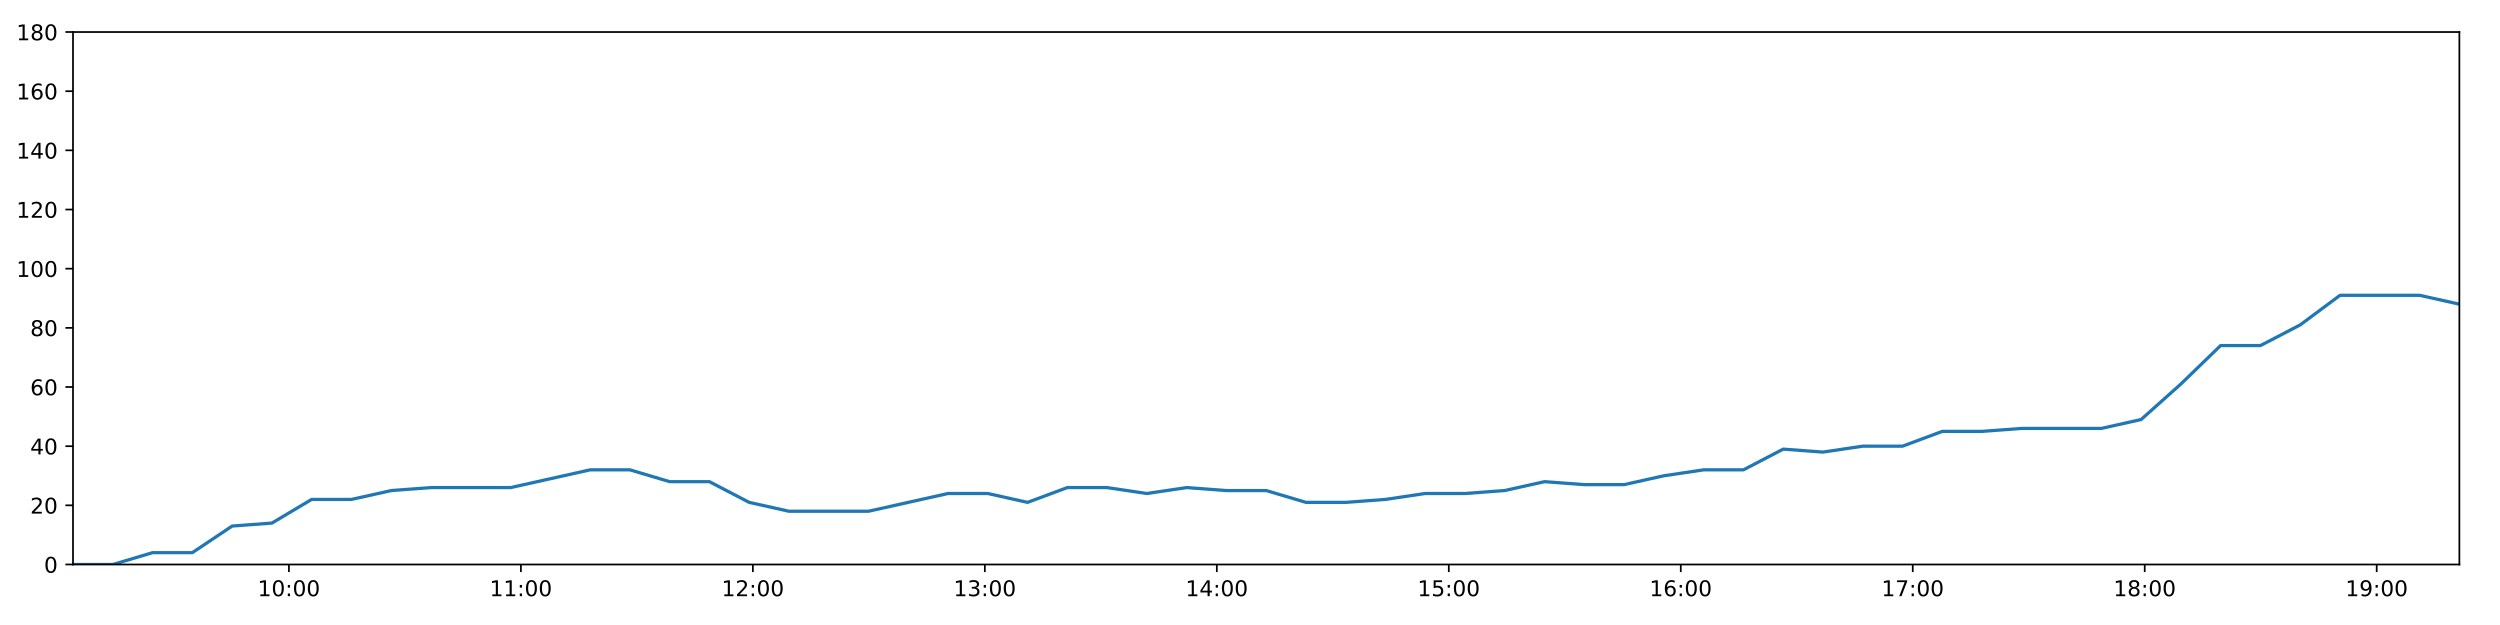
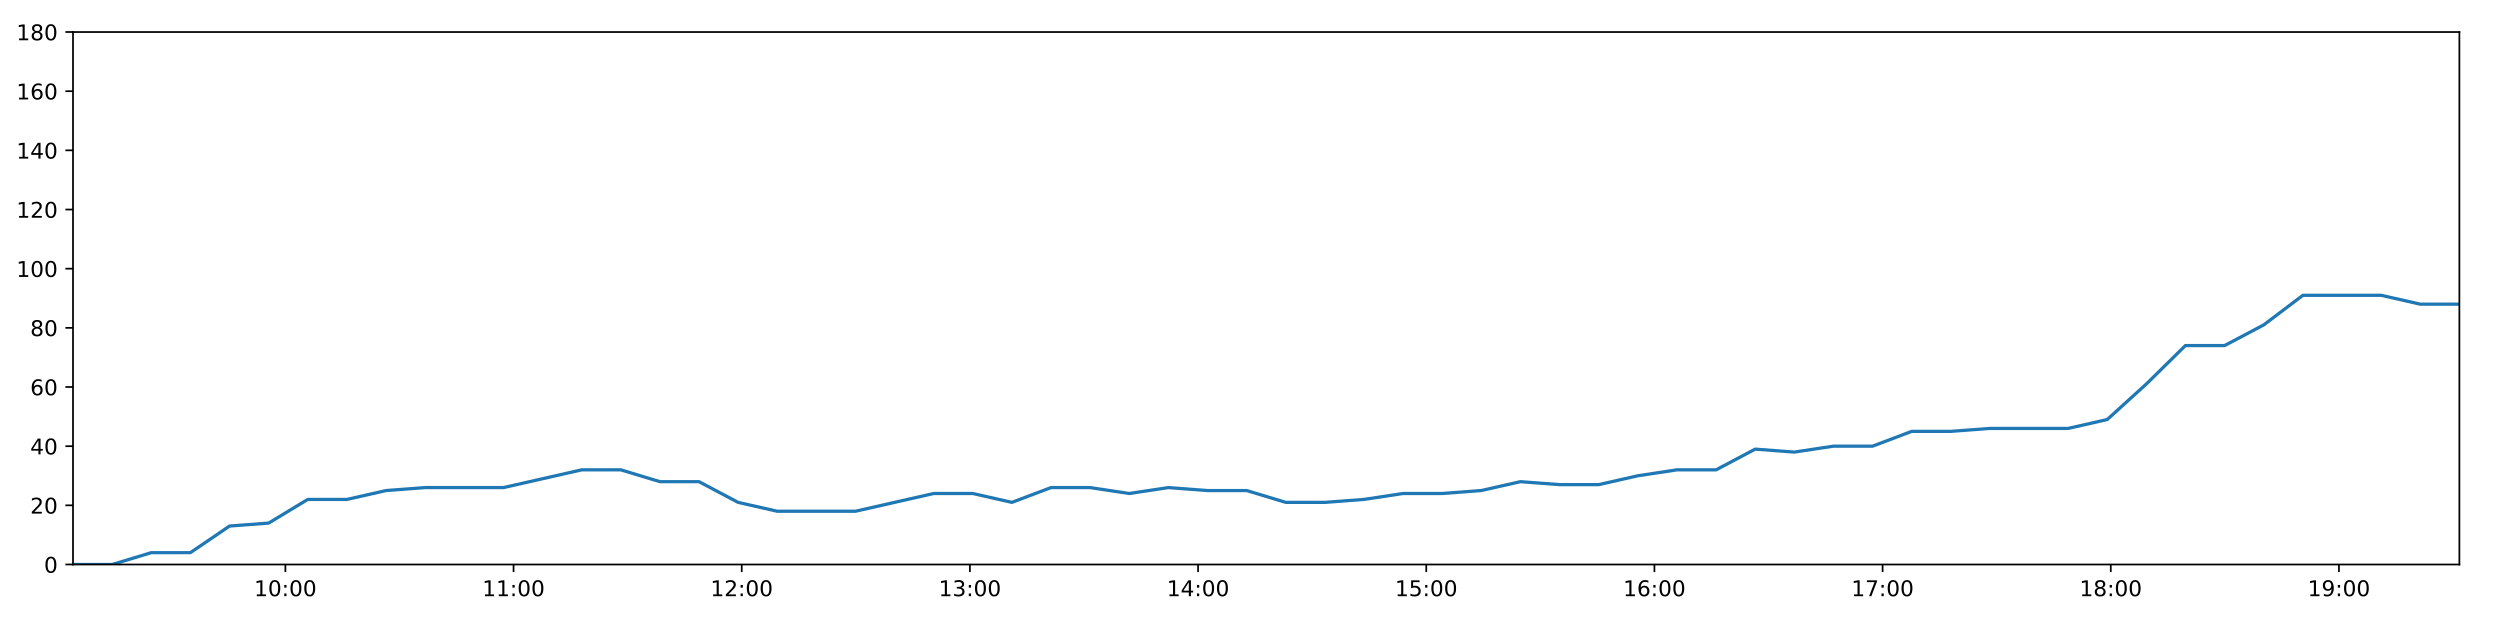
<svg xmlns="http://www.w3.org/2000/svg" xmlns:xlink="http://www.w3.org/1999/xlink" height="288pt" version="1.1" viewBox="0 0 1152 288" width="1152pt">
  <defs>
    <style type="text/css">
*{stroke-linecap:butt;stroke-linejoin:round;}
  </style>
  </defs>
  <g id="figure_1">
    <g id="patch_1">
      <path d="M 0 288  L 1152 288  L 1152 0  L 0 0  z " style="fill:#ffffff;" />
    </g>
    <g id="axes_1">
      <g id="patch_2">
        <path d="M 33.64 260.12  L 1133.28 260.12  L 1133.28 14.76  L 33.64 14.76  z " style="fill:#ffffff;" />
      </g>
      <g id="matplotlib.axis_1">
        <g id="xtick_1">
          <g id="line2d_1">
            <defs>
-               <path d="M 0 0  L 0 3.5  " id="mfbbad6e5e7" style="stroke:#000000;stroke-width:0.8;" />
-             </defs>
-             <g>
-               <use style="stroke:#000000;stroke-width:0.8;" x="133.134" xlink:href="#mfbbad6e5e7" y="260.12" />
+               <path d="M 0 0  L 0 3.5  " id="m59dec999ba" style="stroke:#000000;stroke-width:0.8;" />
+             </defs>
+             <g>
+               <use style="stroke:#000000;stroke-width:0.8;" x="131.504" xlink:href="#m59dec999ba" y="260.12" />
            </g>
          </g>
          <g id="text_1">
            <defs>
              <path d="M 12.406 8.297  L 28.516 8.297  L 28.516 63.922  L 10.984 60.406  L 10.984 69.391  L 28.422 72.906  L 38.281 72.906  L 38.281 8.297  L 54.391 8.297  L 54.391 0  L 12.406 0  z " id="DejaVuSans-49" />
              <path d="M 31.781 66.406  Q 24.172 66.406 20.328 58.906  Q 16.5 51.422 16.5 36.375  Q 16.5 21.391 20.328 13.891  Q 24.172 6.391 31.781 6.391  Q 39.453 6.391 43.281 13.891  Q 47.125 21.391 47.125 36.375  Q 47.125 51.422 43.281 58.906  Q 39.453 66.406 31.781 66.406  z M 31.781 74.219  Q 44.047 74.219 50.516 64.516  Q 56.984 54.828 56.984 36.375  Q 56.984 17.969 50.516 8.266  Q 44.047 -1.422 31.781 -1.422  Q 19.531 -1.422 13.062 8.266  Q 6.594 17.969 6.594 36.375  Q 6.594 54.828 13.062 64.516  Q 19.531 74.219 31.781 74.219  z " id="DejaVuSans-48" />
              <path d="M 11.719 12.406  L 22.016 12.406  L 22.016 0  L 11.719 0  z M 11.719 51.703  L 22.016 51.703  L 22.016 39.312  L 11.719 39.312  z " id="DejaVuSans-58" />
            </defs>
-             <g transform="translate(118.7244 274.7184)scale(0.1 -0.1)">
+             <g transform="translate(117.0942 274.7184)scale(0.1 -0.1)">
              <use xlink:href="#DejaVuSans-49" />
              <use x="63.623" xlink:href="#DejaVuSans-48" />
              <use x="127.246" xlink:href="#DejaVuSans-58" />
              <use x="160.938" xlink:href="#DejaVuSans-48" />
              <use x="224.561" xlink:href="#DejaVuSans-48" />
            </g>
          </g>
        </g>
        <g id="xtick_2">
          <g id="line2d_2">
            <g>
-               <use style="stroke:#000000;stroke-width:0.8;" x="240.028" xlink:href="#mfbbad6e5e7" y="260.12" />
+               <use style="stroke:#000000;stroke-width:0.8;" x="236.646" xlink:href="#m59dec999ba" y="260.12" />
            </g>
          </g>
          <g id="text_2">
-             <g transform="translate(225.6185 274.7184)scale(0.1 -0.1)">
+             <g transform="translate(222.2369 274.7184)scale(0.1 -0.1)">
              <use xlink:href="#DejaVuSans-49" />
              <use x="63.623" xlink:href="#DejaVuSans-49" />
              <use x="127.246" xlink:href="#DejaVuSans-58" />
              <use x="160.938" xlink:href="#DejaVuSans-48" />
              <use x="224.561" xlink:href="#DejaVuSans-48" />
            </g>
          </g>
        </g>
        <g id="xtick_3">
          <g id="line2d_3">
            <g>
-               <use style="stroke:#000000;stroke-width:0.8;" x="346.922" xlink:href="#mfbbad6e5e7" y="260.12" />
+               <use style="stroke:#000000;stroke-width:0.8;" x="341.789" xlink:href="#m59dec999ba" y="260.12" />
            </g>
          </g>
          <g id="text_3">
            <defs>
              <path d="M 19.188 8.297  L 53.609 8.297  L 53.609 0  L 7.328 0  L 7.328 8.297  Q 12.938 14.109 22.625 23.891  Q 32.328 33.688 34.812 36.531  Q 39.547 41.844 41.422 45.531  Q 43.312 49.219 43.312 52.781  Q 43.312 58.594 39.234 62.25  Q 35.156 65.922 28.609 65.922  Q 23.969 65.922 18.812 64.312  Q 13.672 62.703 7.812 59.422  L 7.812 69.391  Q 13.766 71.781 18.938 73  Q 24.125 74.219 28.422 74.219  Q 39.75 74.219 46.484 68.547  Q 53.219 62.891 53.219 53.422  Q 53.219 48.922 51.531 44.891  Q 49.859 40.875 45.406 35.406  Q 44.188 33.984 37.641 27.219  Q 31.109 20.453 19.188 8.297  z " id="DejaVuSans-50" />
            </defs>
-             <g transform="translate(332.5127 274.7184)scale(0.1 -0.1)">
+             <g transform="translate(327.3797 274.7184)scale(0.1 -0.1)">
              <use xlink:href="#DejaVuSans-49" />
              <use x="63.623" xlink:href="#DejaVuSans-50" />
              <use x="127.246" xlink:href="#DejaVuSans-58" />
              <use x="160.938" xlink:href="#DejaVuSans-48" />
              <use x="224.561" xlink:href="#DejaVuSans-48" />
            </g>
          </g>
        </g>
        <g id="xtick_4">
          <g id="line2d_4">
            <g>
-               <use style="stroke:#000000;stroke-width:0.8;" x="453.816" xlink:href="#mfbbad6e5e7" y="260.12" />
+               <use style="stroke:#000000;stroke-width:0.8;" x="446.932" xlink:href="#m59dec999ba" y="260.12" />
            </g>
          </g>
          <g id="text_4">
            <defs>
              <path d="M 40.578 39.312  Q 47.656 37.797 51.625 33  Q 55.609 28.219 55.609 21.188  Q 55.609 10.406 48.188 4.484  Q 40.766 -1.422 27.094 -1.422  Q 22.516 -1.422 17.656 -0.516  Q 12.797 0.391 7.625 2.203  L 7.625 11.719  Q 11.719 9.328 16.594 8.109  Q 21.484 6.891 26.812 6.891  Q 36.078 6.891 40.938 10.547  Q 45.797 14.203 45.797 21.188  Q 45.797 27.641 41.281 31.266  Q 36.766 34.906 28.719 34.906  L 20.219 34.906  L 20.219 43.016  L 29.109 43.016  Q 36.375 43.016 40.234 45.922  Q 44.094 48.828 44.094 54.297  Q 44.094 59.906 40.109 62.906  Q 36.141 65.922 28.719 65.922  Q 24.656 65.922 20.016 65.031  Q 15.375 64.156 9.812 62.312  L 9.812 71.094  Q 15.438 72.656 20.344 73.438  Q 25.25 74.219 29.594 74.219  Q 40.828 74.219 47.359 69.109  Q 53.906 64.016 53.906 55.328  Q 53.906 49.266 50.438 45.094  Q 46.969 40.922 40.578 39.312  z " id="DejaVuSans-51" />
            </defs>
-             <g transform="translate(439.4068 274.7184)scale(0.1 -0.1)">
+             <g transform="translate(432.5224 274.7184)scale(0.1 -0.1)">
              <use xlink:href="#DejaVuSans-49" />
              <use x="63.623" xlink:href="#DejaVuSans-51" />
              <use x="127.246" xlink:href="#DejaVuSans-58" />
              <use x="160.938" xlink:href="#DejaVuSans-48" />
              <use x="224.561" xlink:href="#DejaVuSans-48" />
            </g>
          </g>
        </g>
        <g id="xtick_5">
          <g id="line2d_5">
            <g>
-               <use style="stroke:#000000;stroke-width:0.8;" x="560.71" xlink:href="#mfbbad6e5e7" y="260.12" />
+               <use style="stroke:#000000;stroke-width:0.8;" x="552.074" xlink:href="#m59dec999ba" y="260.12" />
            </g>
          </g>
          <g id="text_5">
            <defs>
              <path d="M 37.797 64.312  L 12.891 25.391  L 37.797 25.391  z M 35.203 72.906  L 47.609 72.906  L 47.609 25.391  L 58.016 25.391  L 58.016 17.188  L 47.609 17.188  L 47.609 0  L 37.797 0  L 37.797 17.188  L 4.891 17.188  L 4.891 26.703  z " id="DejaVuSans-52" />
            </defs>
-             <g transform="translate(546.3009 274.7184)scale(0.1 -0.1)">
+             <g transform="translate(537.6651 274.7184)scale(0.1 -0.1)">
              <use xlink:href="#DejaVuSans-49" />
              <use x="63.623" xlink:href="#DejaVuSans-52" />
              <use x="127.246" xlink:href="#DejaVuSans-58" />
              <use x="160.938" xlink:href="#DejaVuSans-48" />
              <use x="224.561" xlink:href="#DejaVuSans-48" />
            </g>
          </g>
        </g>
        <g id="xtick_6">
          <g id="line2d_6">
            <g>
-               <use style="stroke:#000000;stroke-width:0.8;" x="667.604" xlink:href="#mfbbad6e5e7" y="260.12" />
+               <use style="stroke:#000000;stroke-width:0.8;" x="657.217" xlink:href="#m59dec999ba" y="260.12" />
            </g>
          </g>
          <g id="text_6">
            <defs>
              <path d="M 10.797 72.906  L 49.516 72.906  L 49.516 64.594  L 19.828 64.594  L 19.828 46.734  Q 21.969 47.469 24.109 47.828  Q 26.266 48.188 28.422 48.188  Q 40.625 48.188 47.75 41.5  Q 54.891 34.812 54.891 23.391  Q 54.891 11.625 47.562 5.094  Q 40.234 -1.422 26.906 -1.422  Q 22.312 -1.422 17.547 -0.641  Q 12.797 0.141 7.719 1.703  L 7.719 11.625  Q 12.109 9.234 16.797 8.062  Q 21.484 6.891 26.703 6.891  Q 35.156 6.891 40.078 11.328  Q 45.016 15.766 45.016 23.391  Q 45.016 31 40.078 35.438  Q 35.156 39.891 26.703 39.891  Q 22.75 39.891 18.812 39.016  Q 14.891 38.141 10.797 36.281  z " id="DejaVuSans-53" />
            </defs>
-             <g transform="translate(653.1951 274.7184)scale(0.1 -0.1)">
+             <g transform="translate(642.8078 274.7184)scale(0.1 -0.1)">
              <use xlink:href="#DejaVuSans-49" />
              <use x="63.623" xlink:href="#DejaVuSans-53" />
              <use x="127.246" xlink:href="#DejaVuSans-58" />
              <use x="160.938" xlink:href="#DejaVuSans-48" />
              <use x="224.561" xlink:href="#DejaVuSans-48" />
            </g>
          </g>
        </g>
        <g id="xtick_7">
          <g id="line2d_7">
            <g>
-               <use style="stroke:#000000;stroke-width:0.8;" x="774.499" xlink:href="#mfbbad6e5e7" y="260.12" />
+               <use style="stroke:#000000;stroke-width:0.8;" x="762.36" xlink:href="#m59dec999ba" y="260.12" />
            </g>
          </g>
          <g id="text_7">
            <defs>
              <path d="M 33.016 40.375  Q 26.375 40.375 22.484 35.828  Q 18.609 31.297 18.609 23.391  Q 18.609 15.531 22.484 10.953  Q 26.375 6.391 33.016 6.391  Q 39.656 6.391 43.531 10.953  Q 47.406 15.531 47.406 23.391  Q 47.406 31.297 43.531 35.828  Q 39.656 40.375 33.016 40.375  z M 52.594 71.297  L 52.594 62.312  Q 48.875 64.062 45.094 64.984  Q 41.312 65.922 37.594 65.922  Q 27.828 65.922 22.672 59.328  Q 17.531 52.734 16.797 39.406  Q 19.672 43.656 24.016 45.922  Q 28.375 48.188 33.594 48.188  Q 44.578 48.188 50.953 41.516  Q 57.328 34.859 57.328 23.391  Q 57.328 12.156 50.688 5.359  Q 44.047 -1.422 33.016 -1.422  Q 20.359 -1.422 13.672 8.266  Q 6.984 17.969 6.984 36.375  Q 6.984 53.656 15.188 63.938  Q 23.391 74.219 37.203 74.219  Q 40.922 74.219 44.703 73.484  Q 48.484 72.75 52.594 71.297  z " id="DejaVuSans-54" />
            </defs>
-             <g transform="translate(760.0892 274.7184)scale(0.1 -0.1)">
+             <g transform="translate(747.9505 274.7184)scale(0.1 -0.1)">
              <use xlink:href="#DejaVuSans-49" />
              <use x="63.623" xlink:href="#DejaVuSans-54" />
              <use x="127.246" xlink:href="#DejaVuSans-58" />
              <use x="160.938" xlink:href="#DejaVuSans-48" />
              <use x="224.561" xlink:href="#DejaVuSans-48" />
            </g>
          </g>
        </g>
        <g id="xtick_8">
          <g id="line2d_8">
            <g>
-               <use style="stroke:#000000;stroke-width:0.8;" x="881.393" xlink:href="#mfbbad6e5e7" y="260.12" />
+               <use style="stroke:#000000;stroke-width:0.8;" x="867.503" xlink:href="#m59dec999ba" y="260.12" />
            </g>
          </g>
          <g id="text_8">
            <defs>
              <path d="M 8.203 72.906  L 55.078 72.906  L 55.078 68.703  L 28.609 0  L 18.312 0  L 43.219 64.594  L 8.203 64.594  z " id="DejaVuSans-55" />
            </defs>
-             <g transform="translate(866.9834 274.7184)scale(0.1 -0.1)">
+             <g transform="translate(853.0932 274.7184)scale(0.1 -0.1)">
              <use xlink:href="#DejaVuSans-49" />
              <use x="63.623" xlink:href="#DejaVuSans-55" />
              <use x="127.246" xlink:href="#DejaVuSans-58" />
              <use x="160.938" xlink:href="#DejaVuSans-48" />
              <use x="224.561" xlink:href="#DejaVuSans-48" />
            </g>
          </g>
        </g>
        <g id="xtick_9">
          <g id="line2d_9">
            <g>
-               <use style="stroke:#000000;stroke-width:0.8;" x="988.287" xlink:href="#mfbbad6e5e7" y="260.12" />
+               <use style="stroke:#000000;stroke-width:0.8;" x="972.645" xlink:href="#m59dec999ba" y="260.12" />
            </g>
          </g>
          <g id="text_9">
            <defs>
              <path d="M 31.781 34.625  Q 24.75 34.625 20.719 30.859  Q 16.703 27.094 16.703 20.516  Q 16.703 13.922 20.719 10.156  Q 24.75 6.391 31.781 6.391  Q 38.812 6.391 42.859 10.172  Q 46.922 13.969 46.922 20.516  Q 46.922 27.094 42.891 30.859  Q 38.875 34.625 31.781 34.625  z M 21.922 38.812  Q 15.578 40.375 12.031 44.719  Q 8.5 49.078 8.5 55.328  Q 8.5 64.062 14.719 69.141  Q 20.953 74.219 31.781 74.219  Q 42.672 74.219 48.875 69.141  Q 55.078 64.062 55.078 55.328  Q 55.078 49.078 51.531 44.719  Q 48 40.375 41.703 38.812  Q 48.828 37.156 52.797 32.312  Q 56.781 27.484 56.781 20.516  Q 56.781 9.906 50.312 4.234  Q 43.844 -1.422 31.781 -1.422  Q 19.734 -1.422 13.25 4.234  Q 6.781 9.906 6.781 20.516  Q 6.781 27.484 10.781 32.312  Q 14.797 37.156 21.922 38.812  z M 18.312 54.391  Q 18.312 48.734 21.844 45.562  Q 25.391 42.391 31.781 42.391  Q 38.141 42.391 41.719 45.562  Q 45.312 48.734 45.312 54.391  Q 45.312 60.062 41.719 63.234  Q 38.141 66.406 31.781 66.406  Q 25.391 66.406 21.844 63.234  Q 18.312 60.062 18.312 54.391  z " id="DejaVuSans-56" />
            </defs>
-             <g transform="translate(973.8775 274.7184)scale(0.1 -0.1)">
+             <g transform="translate(958.236 274.7184)scale(0.1 -0.1)">
              <use xlink:href="#DejaVuSans-49" />
              <use x="63.623" xlink:href="#DejaVuSans-56" />
              <use x="127.246" xlink:href="#DejaVuSans-58" />
              <use x="160.938" xlink:href="#DejaVuSans-48" />
              <use x="224.561" xlink:href="#DejaVuSans-48" />
            </g>
          </g>
        </g>
        <g id="xtick_10">
          <g id="line2d_10">
            <g>
-               <use style="stroke:#000000;stroke-width:0.8;" x="1095.181" xlink:href="#mfbbad6e5e7" y="260.12" />
+               <use style="stroke:#000000;stroke-width:0.8;" x="1077.788" xlink:href="#m59dec999ba" y="260.12" />
            </g>
          </g>
          <g id="text_10">
            <defs>
              <path d="M 10.984 1.516  L 10.984 10.5  Q 14.703 8.734 18.5 7.812  Q 22.312 6.891 25.984 6.891  Q 35.75 6.891 40.891 13.453  Q 46.047 20.016 46.781 33.406  Q 43.953 29.203 39.594 26.953  Q 35.25 24.703 29.984 24.703  Q 19.047 24.703 12.672 31.312  Q 6.297 37.938 6.297 49.422  Q 6.297 60.641 12.938 67.422  Q 19.578 74.219 30.609 74.219  Q 43.266 74.219 49.922 64.516  Q 56.594 54.828 56.594 36.375  Q 56.594 19.141 48.406 8.859  Q 40.234 -1.422 26.422 -1.422  Q 22.703 -1.422 18.891 -0.688  Q 15.094 0.047 10.984 1.516  z M 30.609 32.422  Q 37.25 32.422 41.125 36.953  Q 45.016 41.5 45.016 49.422  Q 45.016 57.281 41.125 61.844  Q 37.25 66.406 30.609 66.406  Q 23.969 66.406 20.094 61.844  Q 16.219 57.281 16.219 49.422  Q 16.219 41.5 20.094 36.953  Q 23.969 32.422 30.609 32.422  z " id="DejaVuSans-57" />
            </defs>
-             <g transform="translate(1080.772 274.7184)scale(0.1 -0.1)">
+             <g transform="translate(1063.379 274.7184)scale(0.1 -0.1)">
              <use xlink:href="#DejaVuSans-49" />
              <use x="63.623" xlink:href="#DejaVuSans-57" />
              <use x="127.246" xlink:href="#DejaVuSans-58" />
              <use x="160.938" xlink:href="#DejaVuSans-48" />
              <use x="224.561" xlink:href="#DejaVuSans-48" />
            </g>
          </g>
        </g>
      </g>
      <g id="matplotlib.axis_2">
        <g id="ytick_1">
          <g id="line2d_11">
            <defs>
-               <path d="M 0 0  L -3.5 0  " id="m3d81bb2ae0" style="stroke:#000000;stroke-width:0.8;" />
-             </defs>
-             <g>
-               <use style="stroke:#000000;stroke-width:0.8;" x="33.64" xlink:href="#m3d81bb2ae0" y="260.12" />
+               <path d="M 0 0  L -3.5 0  " id="m5741c9aafa" style="stroke:#000000;stroke-width:0.8;" />
+             </defs>
+             <g>
+               <use style="stroke:#000000;stroke-width:0.8;" x="33.64" xlink:href="#m5741c9aafa" y="260.12" />
            </g>
          </g>
          <g id="text_11">
            <g transform="translate(20.2775 263.9192)scale(0.1 -0.1)">
              <use xlink:href="#DejaVuSans-48" />
            </g>
          </g>
        </g>
        <g id="ytick_2">
          <g id="line2d_12">
            <g>
-               <use style="stroke:#000000;stroke-width:0.8;" x="33.64" xlink:href="#m3d81bb2ae0" y="232.858" />
+               <use style="stroke:#000000;stroke-width:0.8;" x="33.64" xlink:href="#m5741c9aafa" y="232.858" />
            </g>
          </g>
          <g id="text_12">
            <g transform="translate(13.915 236.657)scale(0.1 -0.1)">
              <use xlink:href="#DejaVuSans-50" />
              <use x="63.623" xlink:href="#DejaVuSans-48" />
            </g>
          </g>
        </g>
        <g id="ytick_3">
          <g id="line2d_13">
            <g>
-               <use style="stroke:#000000;stroke-width:0.8;" x="33.64" xlink:href="#m3d81bb2ae0" y="205.596" />
+               <use style="stroke:#000000;stroke-width:0.8;" x="33.64" xlink:href="#m5741c9aafa" y="205.596" />
            </g>
          </g>
          <g id="text_13">
            <g transform="translate(13.915 209.3948)scale(0.1 -0.1)">
              <use xlink:href="#DejaVuSans-52" />
              <use x="63.623" xlink:href="#DejaVuSans-48" />
            </g>
          </g>
        </g>
        <g id="ytick_4">
          <g id="line2d_14">
            <g>
-               <use style="stroke:#000000;stroke-width:0.8;" x="33.64" xlink:href="#m3d81bb2ae0" y="178.333" />
+               <use style="stroke:#000000;stroke-width:0.8;" x="33.64" xlink:href="#m5741c9aafa" y="178.333" />
            </g>
          </g>
          <g id="text_14">
            <g transform="translate(13.915 182.1326)scale(0.1 -0.1)">
              <use xlink:href="#DejaVuSans-54" />
              <use x="63.623" xlink:href="#DejaVuSans-48" />
            </g>
          </g>
        </g>
        <g id="ytick_5">
          <g id="line2d_15">
            <g>
-               <use style="stroke:#000000;stroke-width:0.8;" x="33.64" xlink:href="#m3d81bb2ae0" y="151.071" />
+               <use style="stroke:#000000;stroke-width:0.8;" x="33.64" xlink:href="#m5741c9aafa" y="151.071" />
            </g>
          </g>
          <g id="text_15">
            <g transform="translate(13.915 154.8703)scale(0.1 -0.1)">
              <use xlink:href="#DejaVuSans-56" />
              <use x="63.623" xlink:href="#DejaVuSans-48" />
            </g>
          </g>
        </g>
        <g id="ytick_6">
          <g id="line2d_16">
            <g>
-               <use style="stroke:#000000;stroke-width:0.8;" x="33.64" xlink:href="#m3d81bb2ae0" y="123.809" />
+               <use style="stroke:#000000;stroke-width:0.8;" x="33.64" xlink:href="#m5741c9aafa" y="123.809" />
            </g>
          </g>
          <g id="text_16">
            <g transform="translate(7.5525 127.6081)scale(0.1 -0.1)">
              <use xlink:href="#DejaVuSans-49" />
              <use x="63.623" xlink:href="#DejaVuSans-48" />
              <use x="127.246" xlink:href="#DejaVuSans-48" />
            </g>
          </g>
        </g>
        <g id="ytick_7">
          <g id="line2d_17">
            <g>
-               <use style="stroke:#000000;stroke-width:0.8;" x="33.64" xlink:href="#m3d81bb2ae0" y="96.547" />
+               <use style="stroke:#000000;stroke-width:0.8;" x="33.64" xlink:href="#m5741c9aafa" y="96.547" />
            </g>
          </g>
          <g id="text_17">
            <g transform="translate(7.5525 100.3459)scale(0.1 -0.1)">
              <use xlink:href="#DejaVuSans-49" />
              <use x="63.623" xlink:href="#DejaVuSans-50" />
              <use x="127.246" xlink:href="#DejaVuSans-48" />
            </g>
          </g>
        </g>
        <g id="ytick_8">
          <g id="line2d_18">
            <g>
-               <use style="stroke:#000000;stroke-width:0.8;" x="33.64" xlink:href="#m3d81bb2ae0" y="69.284" />
+               <use style="stroke:#000000;stroke-width:0.8;" x="33.64" xlink:href="#m5741c9aafa" y="69.284" />
            </g>
          </g>
          <g id="text_18">
            <g transform="translate(7.5525 73.08366)scale(0.1 -0.1)">
              <use xlink:href="#DejaVuSans-49" />
              <use x="63.623" xlink:href="#DejaVuSans-52" />
              <use x="127.246" xlink:href="#DejaVuSans-48" />
            </g>
          </g>
        </g>
        <g id="ytick_9">
          <g id="line2d_19">
            <g>
-               <use style="stroke:#000000;stroke-width:0.8;" x="33.64" xlink:href="#m3d81bb2ae0" y="42.022" />
+               <use style="stroke:#000000;stroke-width:0.8;" x="33.64" xlink:href="#m5741c9aafa" y="42.022" />
            </g>
          </g>
          <g id="text_19">
            <g transform="translate(7.5525 45.82144)scale(0.1 -0.1)">
              <use xlink:href="#DejaVuSans-49" />
              <use x="63.623" xlink:href="#DejaVuSans-54" />
              <use x="127.246" xlink:href="#DejaVuSans-48" />
            </g>
          </g>
        </g>
        <g id="ytick_10">
          <g id="line2d_20">
            <g>
-               <use style="stroke:#000000;stroke-width:0.8;" x="33.64" xlink:href="#m3d81bb2ae0" y="14.76" />
+               <use style="stroke:#000000;stroke-width:0.8;" x="33.64" xlink:href="#m5741c9aafa" y="14.76" />
            </g>
          </g>
          <g id="text_20">
            <g transform="translate(7.5525 18.55922)scale(0.1 -0.1)">
              <use xlink:href="#DejaVuSans-49" />
              <use x="63.623" xlink:href="#DejaVuSans-56" />
              <use x="127.246" xlink:href="#DejaVuSans-48" />
            </g>
          </g>
        </g>
      </g>
      <g id="line2d_21">
-         <path clip-path="url(#p07713da1b0)" d="M 33.64 260.12  L 51.964 260.12  L 70.295 254.668  L 88.617 254.668  L 106.98 242.4  L 125.291 241.036  L 143.607 230.132  L 161.976 230.132  L 180.358 226.042  L 198.685 224.679  L 217.002 224.679  L 235.326 224.679  L 253.642 220.59  L 271.954 216.5  L 290.269 216.5  L 308.582 221.953  L 326.906 221.953  L 345.215 231.495  L 363.55 235.584  L 381.874 235.584  L 400.189 235.584  L 418.516 231.495  L 436.862 227.405  L 455.174 227.405  L 473.492 231.495  L 491.819 224.679  L 510.129 224.679  L 528.437 227.405  L 546.826 224.679  L 565.154 226.042  L 583.477 226.042  L 601.794 231.495  L 620.117 231.495  L 638.424 230.132  L 656.728 227.405  L 675.045 227.405  L 693.385 226.042  L 711.724 221.953  L 730.059 223.316  L 748.413 223.316  L 766.74 219.227  L 785.063 216.5  L 803.378 216.5  L 821.698 206.959  L 840.024 208.322  L 858.346 205.596  L 876.68 205.596  L 895 198.78  L 913.317 198.78  L 931.635 197.417  L 949.964 197.417  L 968.293 197.417  L 986.607 193.328  L 1004.925 176.97  L 1023.241 159.25  L 1041.582 159.25  L 1059.947 149.708  L 1078.284 136.077  L 1096.605 136.077  L 1114.95 136.077  L 1133.28 140.166  " style="fill:none;stroke:#1f77b4;stroke-linecap:square;stroke-width:1.5;" />
+         <path clip-path="url(#pa551f14e67)" d="M 33.64 260.12  L 51.664 260.12  L 69.694 254.668  L 87.717 254.668  L 105.778 242.4  L 123.789 241.036  L 141.805 230.132  L 159.873 230.132  L 177.954 226.042  L 195.98 224.679  L 213.997 224.679  L 232.022 224.679  L 250.038 220.59  L 268.05 216.5  L 286.065 216.5  L 304.077 221.953  L 322.101 221.953  L 340.11 231.495  L 358.145 235.584  L 376.169 235.584  L 394.183 235.584  L 412.21 231.495  L 430.256 227.405  L 448.268 227.405  L 466.285 231.495  L 484.311 224.679  L 502.322 224.679  L 520.33 227.405  L 538.418 224.679  L 556.445 226.042  L 574.468 226.042  L 592.485 231.495  L 610.508 231.495  L 628.515 230.132  L 646.519 227.405  L 664.536 227.405  L 682.575 226.042  L 700.614 221.953  L 718.649 223.316  L 736.702 223.316  L 754.728 219.227  L 772.751 216.5  L 790.766 216.5  L 808.786 206.959  L 826.812 208.322  L 844.834 205.596  L 862.867 205.596  L 880.887 198.78  L 898.903 198.78  L 916.922 197.417  L 934.95 197.417  L 952.979 197.417  L 970.993 193.328  L 989.011 176.97  L 1007.027 159.25  L 1025.068 159.25  L 1043.131 149.708  L 1061.167 136.077  L 1079.189 136.077  L 1097.233 136.077  L 1115.263 140.166  L 1133.28 140.166  " style="fill:none;stroke:#1f77b4;stroke-linecap:square;stroke-width:1.5;" />
      </g>
      <g id="patch_3">
        <path d="M 33.64 260.12  L 33.64 14.76  " style="fill:none;stroke:#000000;stroke-linecap:square;stroke-linejoin:miter;stroke-width:0.8;" />
      </g>
      <g id="patch_4">
        <path d="M 1133.28 260.12  L 1133.28 14.76  " style="fill:none;stroke:#000000;stroke-linecap:square;stroke-linejoin:miter;stroke-width:0.8;" />
      </g>
      <g id="patch_5">
        <path d="M 33.64 260.12  L 1133.28 260.12  " style="fill:none;stroke:#000000;stroke-linecap:square;stroke-linejoin:miter;stroke-width:0.8;" />
      </g>
      <g id="patch_6">
        <path d="M 33.64 14.76  L 1133.28 14.76  " style="fill:none;stroke:#000000;stroke-linecap:square;stroke-linejoin:miter;stroke-width:0.8;" />
      </g>
    </g>
  </g>
  <defs>
-     <clipPath id="p07713da1b0">
+     <clipPath id="pa551f14e67">
      <rect height="245.36" width="1099.64" x="33.64" y="14.76" />
    </clipPath>
  </defs>
</svg>
